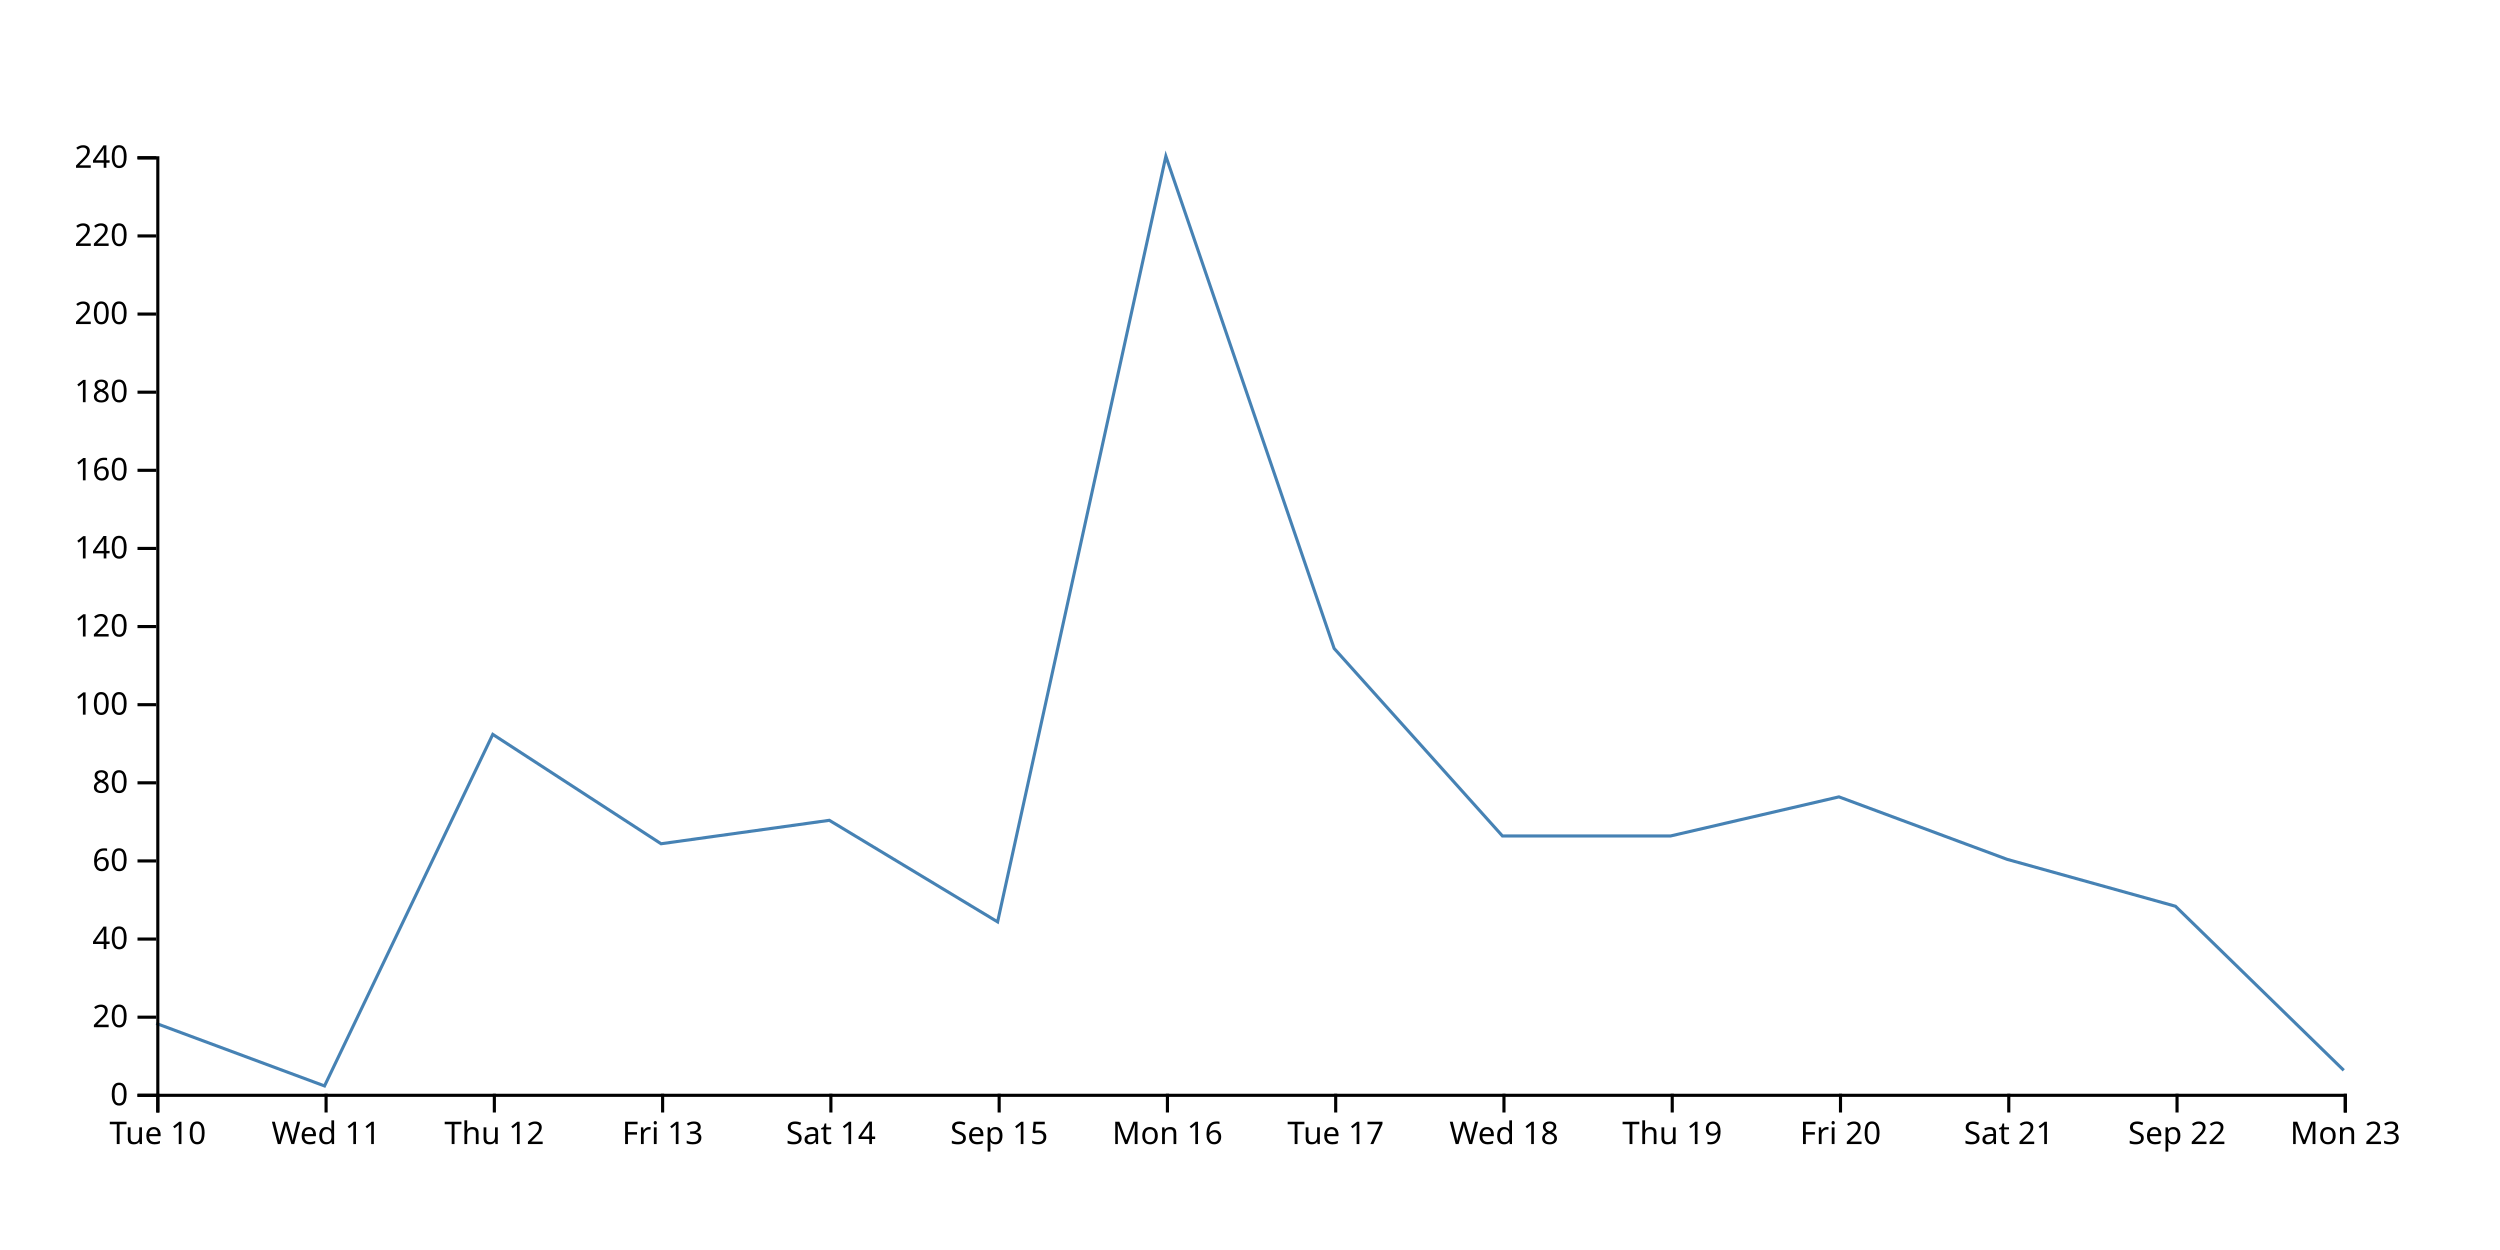
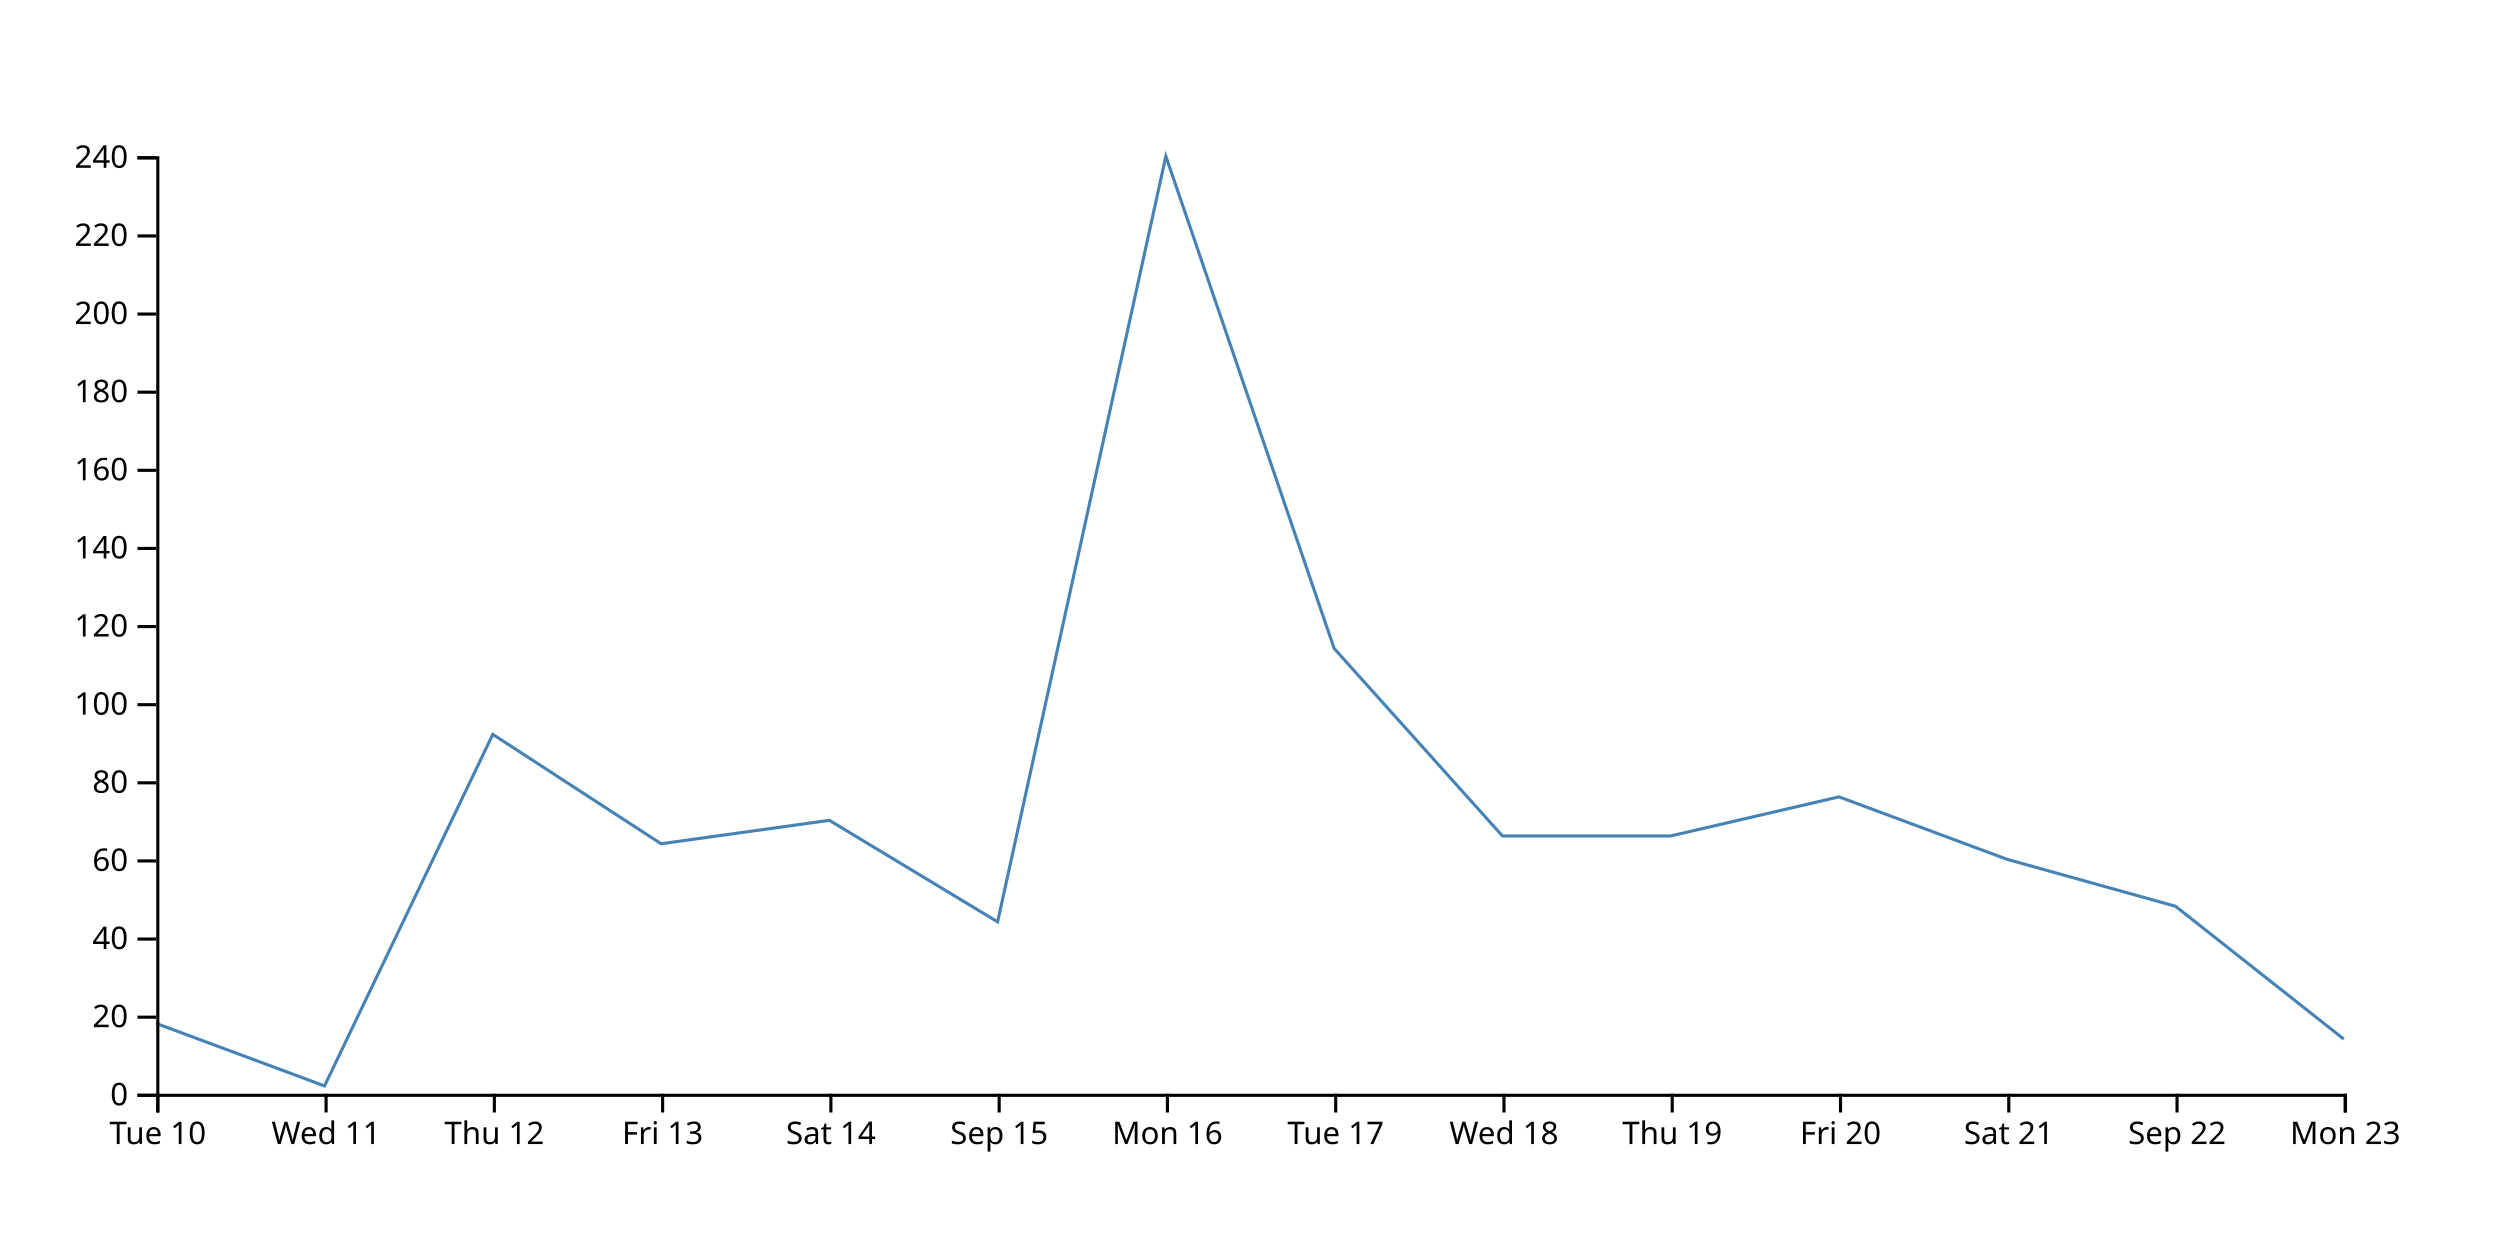
<svg xmlns="http://www.w3.org/2000/svg" width="800" height="400">
-   <path d="M750,342.5L696.154,290L642.308,275L588.462,255L534.615,267.5L480.769,267.5L426.923,207.5L373.077,50L319.231,295L265.385,262.5L211.538,270L157.692,235L103.846,347.5L50,327.5" fill="none" stroke="steelblue" />
+   <path d="M750,332.5L696.154,290L642.308,275L588.462,255L534.615,267.5L480.769,267.5L426.923,207.5L373.077,50L319.231,295L265.385,262.5L211.538,270L157.692,235L103.846,347.5L50,327.5" fill="none" stroke="steelblue" />
  <g transform="translate(0,350)" fill="none" font-size="10" font-family="sans-serif" text-anchor="middle">
    <path class="domain" stroke="currentColor" d="M50.5,6V0.5H750.5V6" />
    <g class="tick" opacity="1" transform="translate(50.5,0)">
      <line stroke="currentColor" y2="6" />
      <text fill="currentColor" y="9" dy="0.71em">Tue 10</text>
    </g>
    <g class="tick" opacity="1" transform="translate(104.3462,0)">
      <line stroke="currentColor" y2="6" />
      <text fill="currentColor" y="9" dy="0.71em">Wed 11</text>
    </g>
    <g class="tick" opacity="1" transform="translate(158.1923,0)">
      <line stroke="currentColor" y2="6" />
      <text fill="currentColor" y="9" dy="0.71em">Thu 12</text>
    </g>
    <g class="tick" opacity="1" transform="translate(212.0385,0)">
      <line stroke="currentColor" y2="6" />
      <text fill="currentColor" y="9" dy="0.71em">Fri 13</text>
    </g>
    <g class="tick" opacity="1" transform="translate(265.8846,0)">
      <line stroke="currentColor" y2="6" />
      <text fill="currentColor" y="9" dy="0.71em">Sat 14</text>
    </g>
    <g class="tick" opacity="1" transform="translate(319.7308,0)">
      <line stroke="currentColor" y2="6" />
      <text fill="currentColor" y="9" dy="0.71em">Sep 15</text>
    </g>
    <g class="tick" opacity="1" transform="translate(373.5769,0)">
      <line stroke="currentColor" y2="6" />
      <text fill="currentColor" y="9" dy="0.71em">Mon 16</text>
    </g>
    <g class="tick" opacity="1" transform="translate(427.4231,0)">
      <line stroke="currentColor" y2="6" />
      <text fill="currentColor" y="9" dy="0.71em">Tue 17</text>
    </g>
    <g class="tick" opacity="1" transform="translate(481.2692,0)">
      <line stroke="currentColor" y2="6" />
      <text fill="currentColor" y="9" dy="0.71em">Wed 18</text>
    </g>
    <g class="tick" opacity="1" transform="translate(535.1154,0)">
      <line stroke="currentColor" y2="6" />
      <text fill="currentColor" y="9" dy="0.71em">Thu 19</text>
    </g>
    <g class="tick" opacity="1" transform="translate(588.9615,0)">
      <line stroke="currentColor" y2="6" />
      <text fill="currentColor" y="9" dy="0.71em">Fri 20</text>
    </g>
    <g class="tick" opacity="1" transform="translate(642.8077,0)">
      <line stroke="currentColor" y2="6" />
      <text fill="currentColor" y="9" dy="0.71em">Sat 21</text>
    </g>
    <g class="tick" opacity="1" transform="translate(696.6538,0)">
      <line stroke="currentColor" y2="6" />
      <text fill="currentColor" y="9" dy="0.71em">Sep 22</text>
    </g>
    <g class="tick" opacity="1" transform="translate(750.5,0)">
      <line stroke="currentColor" y2="6" />
      <text fill="currentColor" y="9" dy="0.71em">Mon 23</text>
    </g>
  </g>
  <g transform="translate(50,0)" fill="none" font-size="10" font-family="sans-serif" text-anchor="end">
    <path class="domain" stroke="currentColor" d="M-6,350.5H0.5V50.5H-6" />
    <g class="tick" opacity="1" transform="translate(0,350.5)">
      <line stroke="currentColor" x2="-6" />
      <text fill="currentColor" x="-9" dy="0.32em">0</text>
    </g>
    <g class="tick" opacity="1" transform="translate(0,325.5)">
      <line stroke="currentColor" x2="-6" />
      <text fill="currentColor" x="-9" dy="0.32em">20</text>
    </g>
    <g class="tick" opacity="1" transform="translate(0,300.5)">
      <line stroke="currentColor" x2="-6" />
      <text fill="currentColor" x="-9" dy="0.32em">40</text>
    </g>
    <g class="tick" opacity="1" transform="translate(0,275.5)">
      <line stroke="currentColor" x2="-6" />
      <text fill="currentColor" x="-9" dy="0.32em">60</text>
    </g>
    <g class="tick" opacity="1" transform="translate(0,250.5)">
      <line stroke="currentColor" x2="-6" />
      <text fill="currentColor" x="-9" dy="0.32em">80</text>
    </g>
    <g class="tick" opacity="1" transform="translate(0,225.5)">
      <line stroke="currentColor" x2="-6" />
      <text fill="currentColor" x="-9" dy="0.32em">100</text>
    </g>
    <g class="tick" opacity="1" transform="translate(0,200.5)">
      <line stroke="currentColor" x2="-6" />
      <text fill="currentColor" x="-9" dy="0.32em">120</text>
    </g>
    <g class="tick" opacity="1" transform="translate(0,175.5)">
      <line stroke="currentColor" x2="-6" />
      <text fill="currentColor" x="-9" dy="0.32em">140</text>
    </g>
    <g class="tick" opacity="1" transform="translate(0,150.5)">
      <line stroke="currentColor" x2="-6" />
      <text fill="currentColor" x="-9" dy="0.32em">160</text>
    </g>
    <g class="tick" opacity="1" transform="translate(0,125.5)">
      <line stroke="currentColor" x2="-6" />
      <text fill="currentColor" x="-9" dy="0.32em">180</text>
    </g>
    <g class="tick" opacity="1" transform="translate(0,100.5)">
      <line stroke="currentColor" x2="-6" />
      <text fill="currentColor" x="-9" dy="0.32em">200</text>
    </g>
    <g class="tick" opacity="1" transform="translate(0,75.5)">
      <line stroke="currentColor" x2="-6" />
      <text fill="currentColor" x="-9" dy="0.32em">220</text>
    </g>
    <g class="tick" opacity="1" transform="translate(0,50.5)">
      <line stroke="currentColor" x2="-6" />
      <text fill="currentColor" x="-9" dy="0.32em">240</text>
    </g>
  </g>
</svg>
